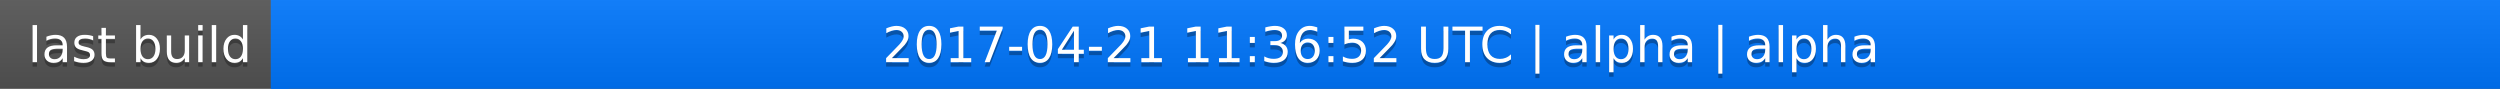
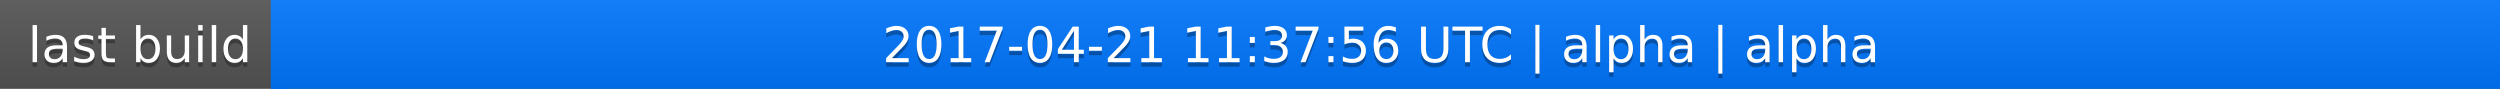
<svg xmlns="http://www.w3.org/2000/svg" width="563" height="20">
  <linearGradient id="a" x2="0" y2="100%">
    <stop offset="0" stop-color="#bbb" stop-opacity=".1" />
    <stop offset="1" stop-opacity=".1" />
  </linearGradient>
  <rect rx="0" width="563" height="20" fill="#555" />
  <rect rx="0" x="61" width="502" height="20" fill="#07f" />
  <path fill="#07f" d="M61 0h4v20h-4z" />
  <rect rx="0" width="563" height="20" fill="url(#a)" />
  <g fill="#fff" text-anchor="middle" font-family="DejaVu Sans,Verdana,Geneva,sans-serif" font-size="11">
    <text x="31.5" y="15" fill="#010101" fill-opacity=".3">last build</text>
    <text x="31.5" y="14">last build</text>
-     <text x="311" y="15" fill="#010101" fill-opacity=".3">2017-04-21 11:36:52 UTC | alpha | alpha</text>
-     <text x="311" y="14">2017-04-21 11:36:52 UTC | alpha | alpha</text>
+     <text x="311" y="15" fill="#010101" fill-opacity=".3">2017-04-21 11:37:56 UTC | alpha | alpha</text>
+     <text x="311" y="14">2017-04-21 11:37:56 UTC | alpha | alpha</text>
  </g>
</svg>
